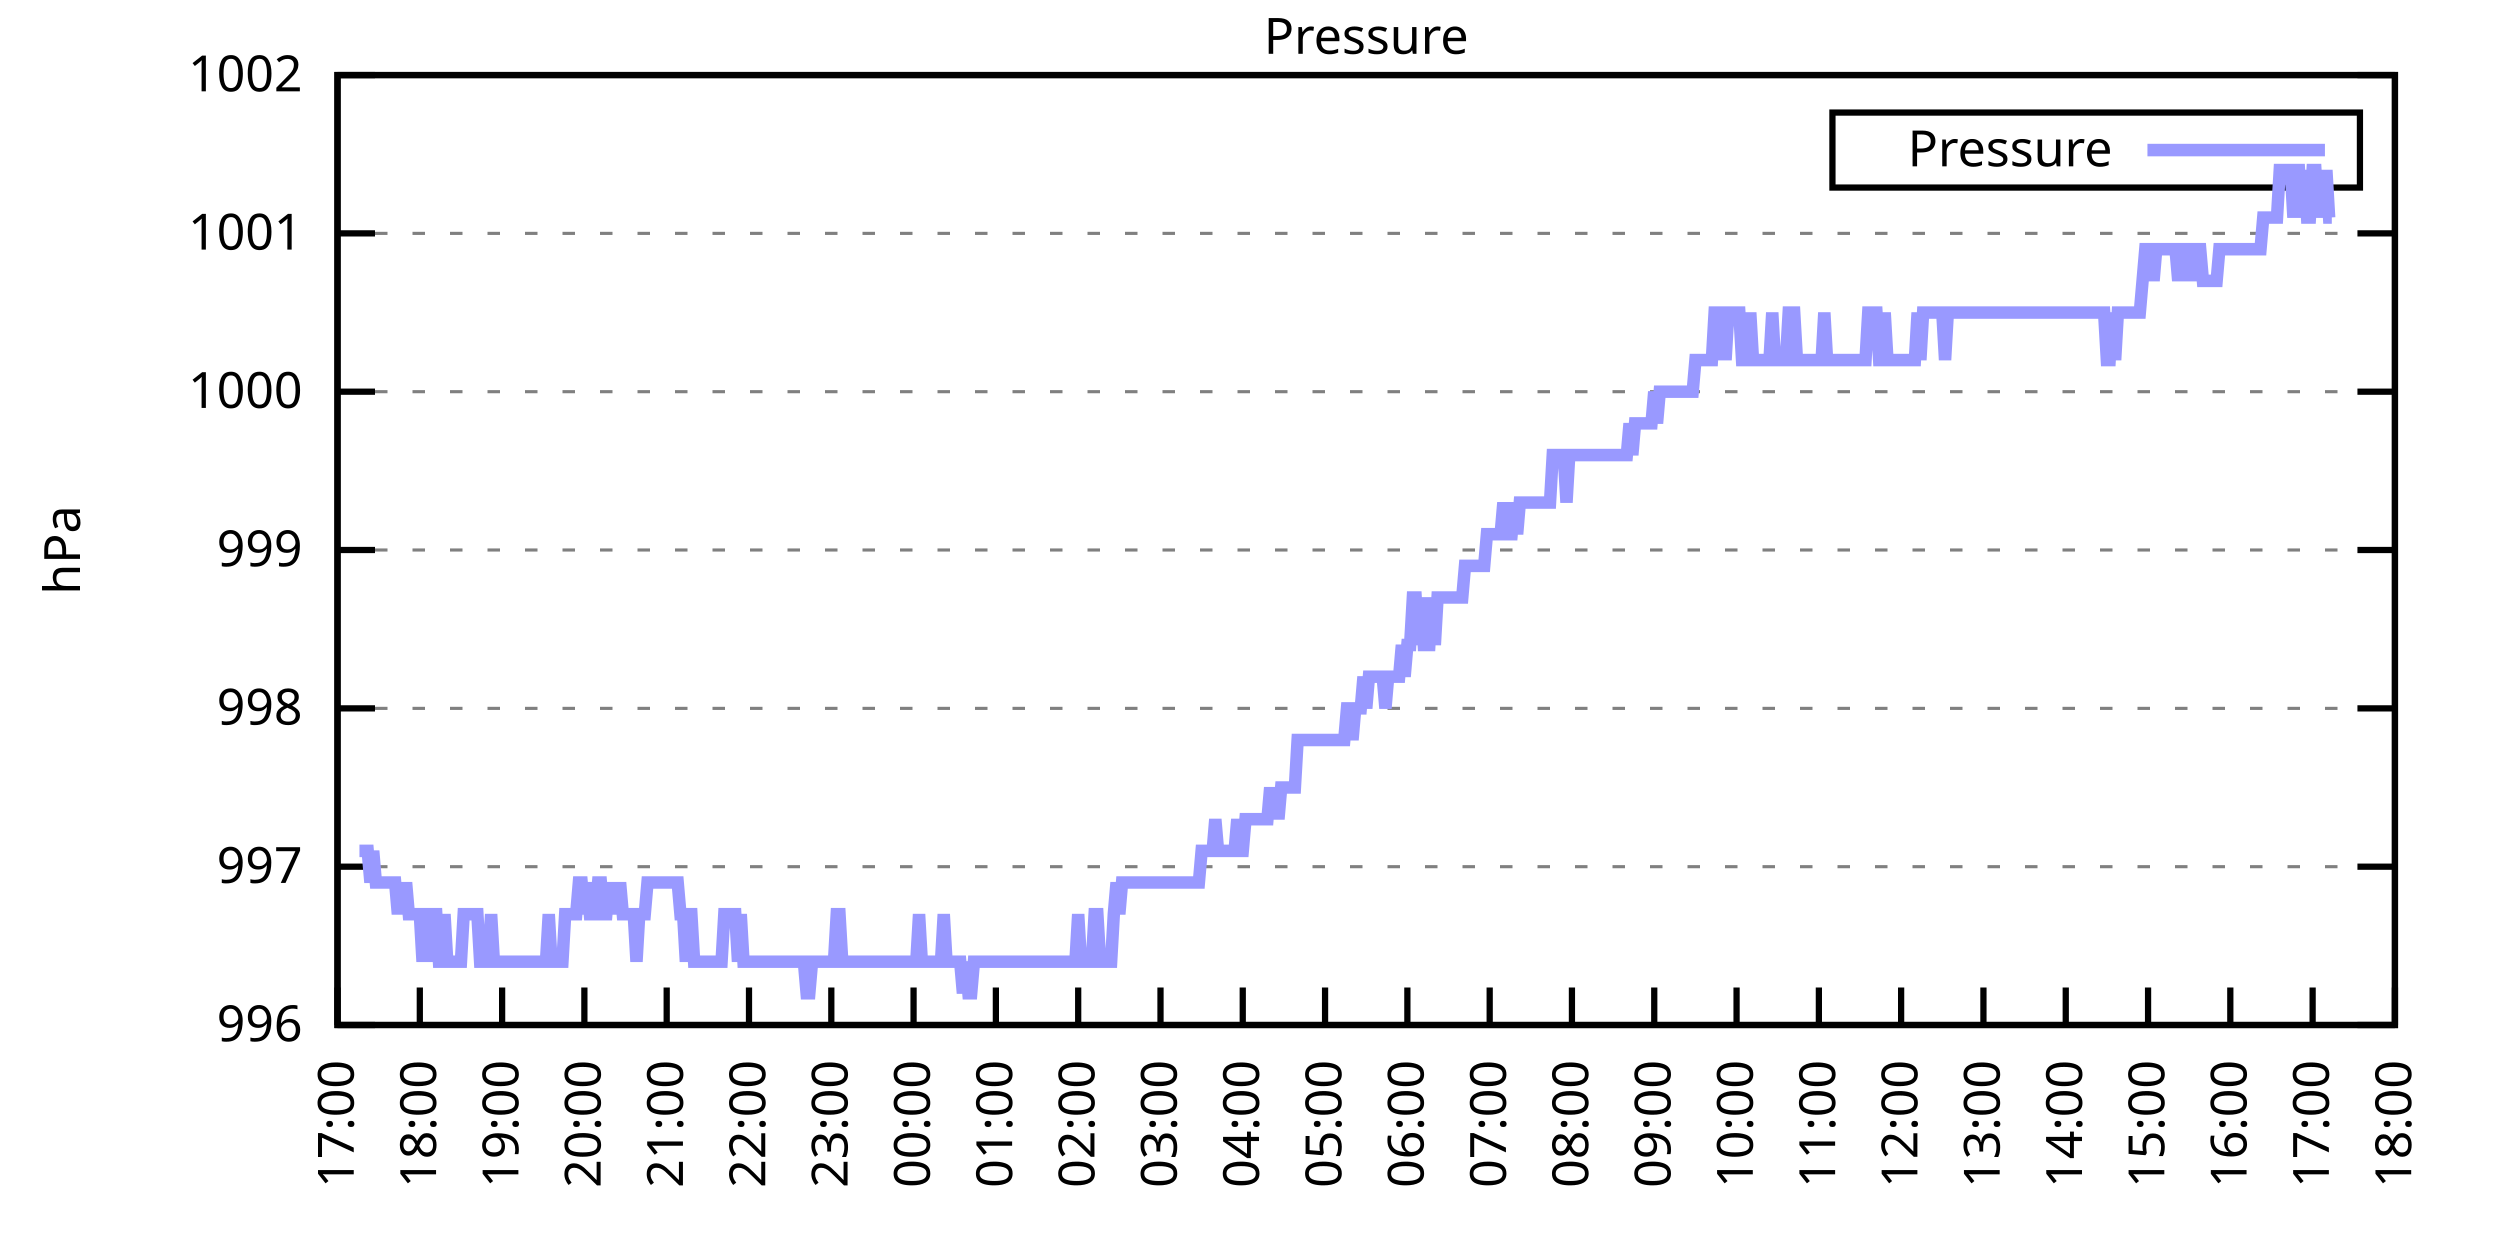
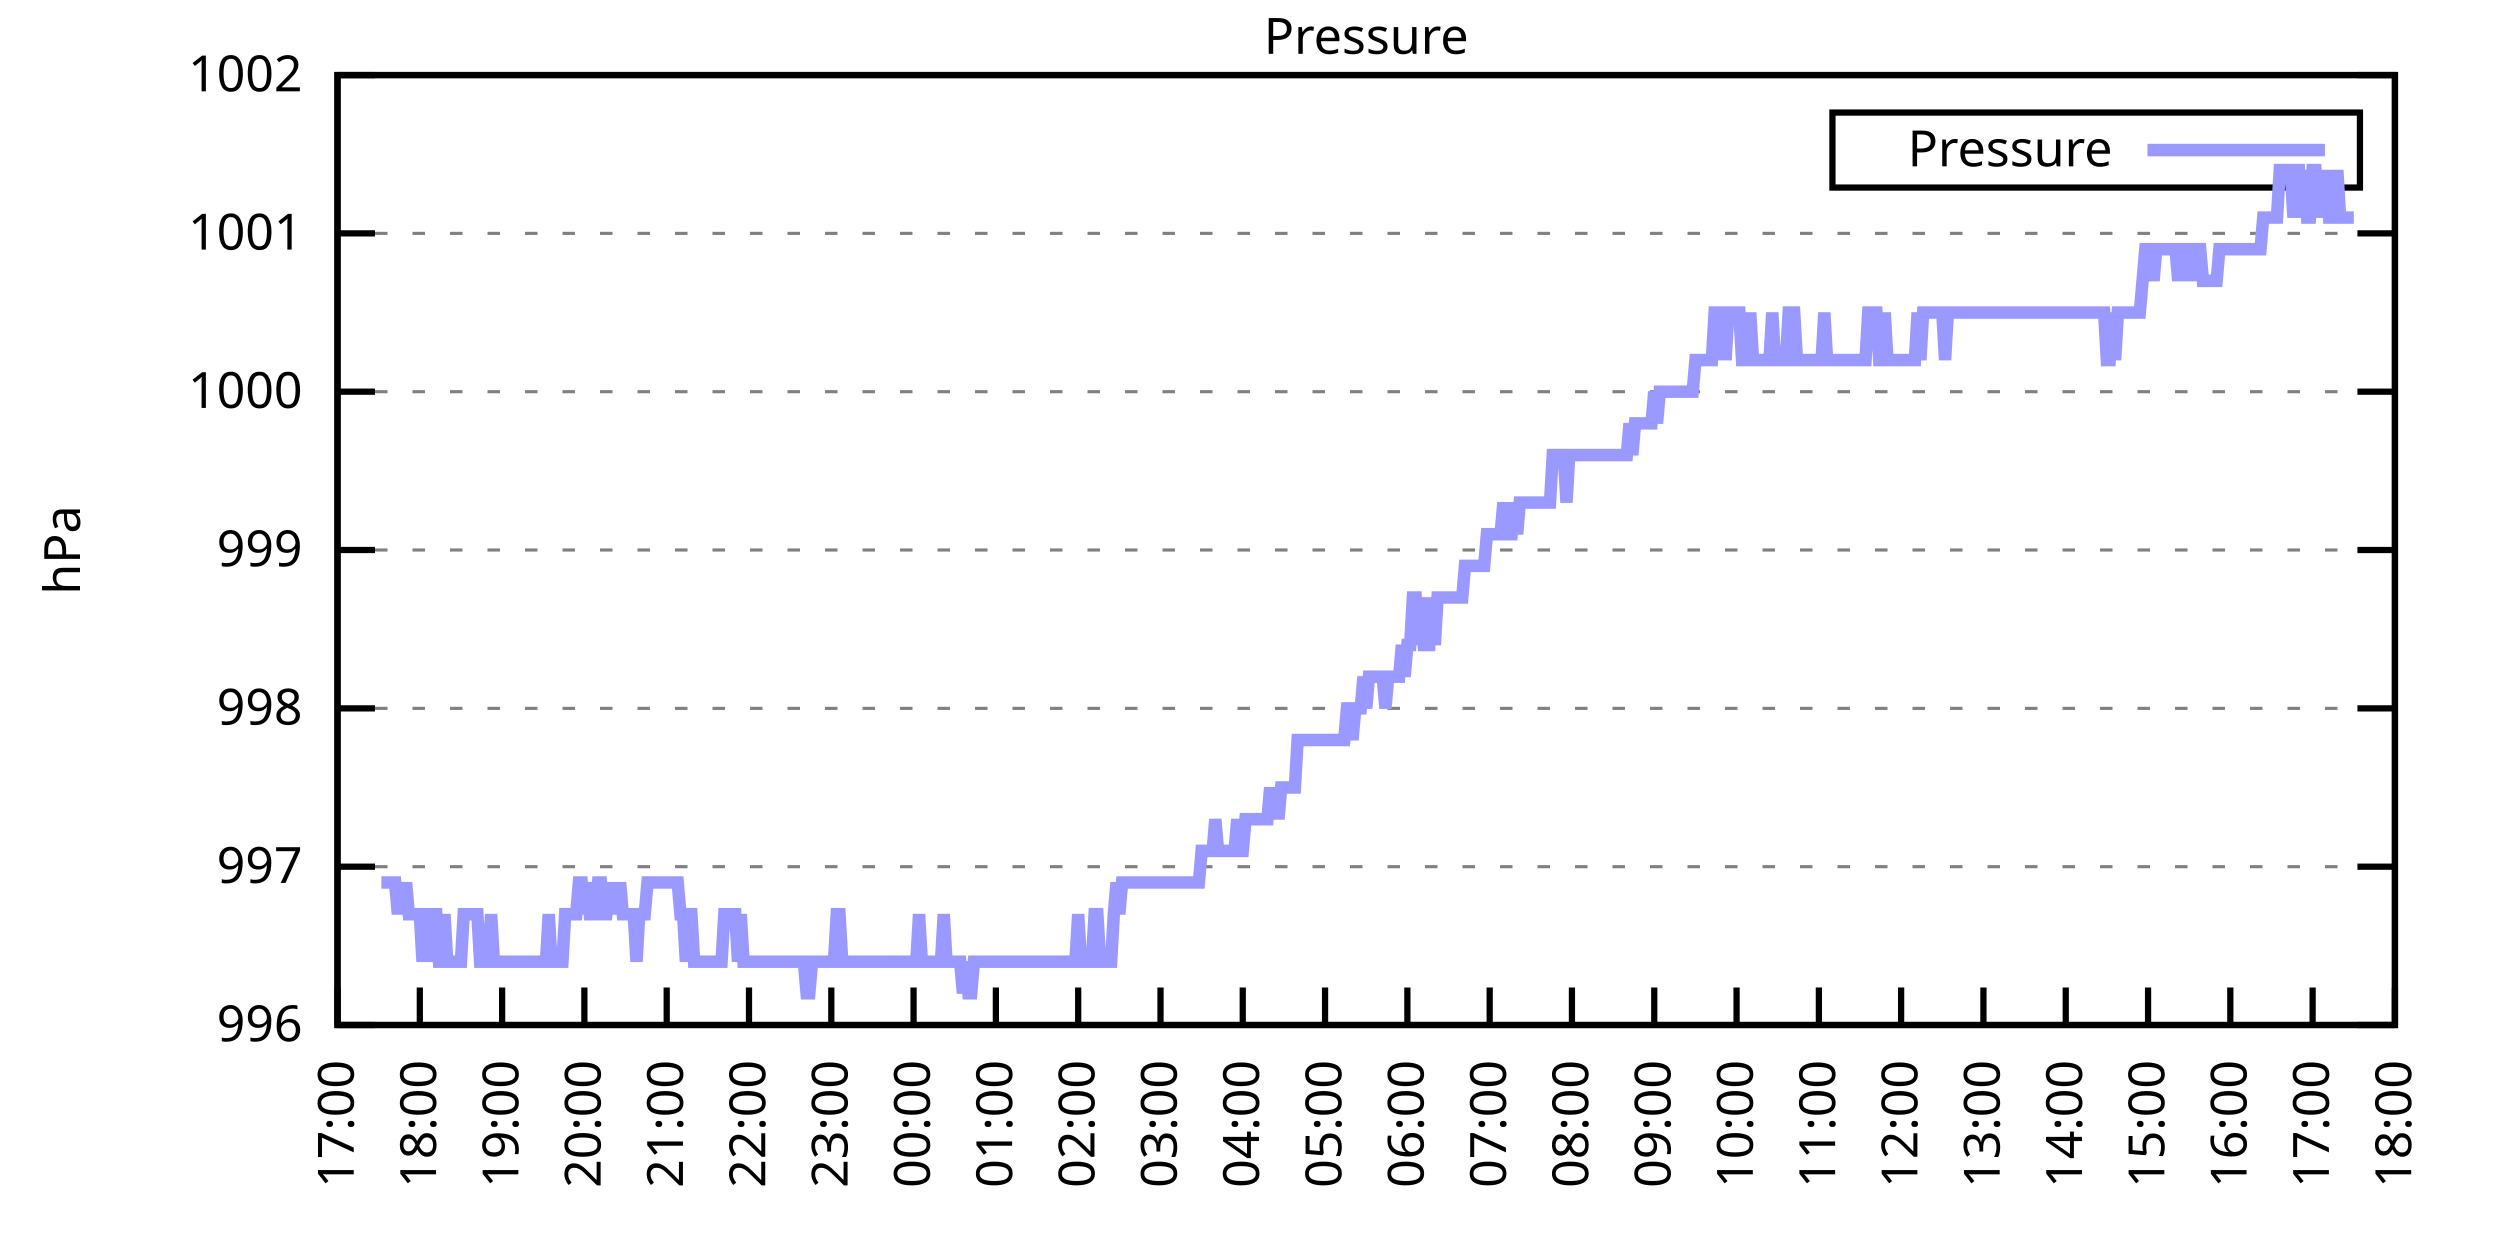
<svg xmlns="http://www.w3.org/2000/svg" xmlns:xlink="http://www.w3.org/1999/xlink" width="400" height="200" viewBox="0 0 400 200">
  <g id="gnuplot_canvas">
    <rect x="0" y="0" width="400" height="200" fill="none" />
    <defs>
      <circle id="gpDot" r="0.5" stroke-width="0.5" stroke="currentColor" />
      <path id="gpPt0" stroke-width="0.333" stroke="currentColor" d="M-1,0 h2 M0,-1 v2" />
      <path id="gpPt1" stroke-width="0.333" stroke="currentColor" d="M-1,-1 L1,1 M1,-1 L-1,1" />
      <path id="gpPt2" stroke-width="0.333" stroke="currentColor" d="M-1,0 L1,0 M0,-1 L0,1 M-1,-1 L1,1 M-1,1 L1,-1" />
      <rect id="gpPt3" stroke-width="0.333" stroke="currentColor" x="-1" y="-1" width="2" height="2" />
      <rect id="gpPt4" stroke-width="0.333" stroke="currentColor" fill="currentColor" x="-1" y="-1" width="2" height="2" />
      <circle id="gpPt5" stroke-width="0.333" stroke="currentColor" cx="0" cy="0" r="1" />
      <use xlink:href="#gpPt5" id="gpPt6" fill="currentColor" stroke="none" />
      <path id="gpPt7" stroke-width="0.333" stroke="currentColor" d="M0,-1.33 L-1.33,0.67 L1.33,0.67 z" />
      <use xlink:href="#gpPt7" id="gpPt8" fill="currentColor" stroke="none" />
      <use xlink:href="#gpPt7" id="gpPt9" stroke="currentColor" transform="rotate(180)" />
      <use xlink:href="#gpPt9" id="gpPt10" fill="currentColor" stroke="none" />
      <use xlink:href="#gpPt3" id="gpPt11" stroke="currentColor" transform="rotate(45)" />
      <use xlink:href="#gpPt11" id="gpPt12" fill="currentColor" stroke="none" />
      <path id="gpPt13" stroke-width="0.333" stroke="currentColor" d="M0,1.330 L1.265,0.411 L0.782,-1.067 L-0.782,-1.076 L-1.265,0.411 z" />
      <use xlink:href="#gpPt13" id="gpPt14" fill="currentColor" stroke="none" />
      <filter id="textbox" filterUnits="objectBoundingBox" x="0" y="0" height="1" width="1">
        <feFlood flood-color="white" flood-opacity="1" result="bgnd" />
        <feComposite in="SourceGraphic" in2="bgnd" operator="atop" />
      </filter>
      <filter id="greybox" filterUnits="objectBoundingBox" x="0" y="0" height="1" width="1">
        <feFlood flood-color="lightgrey" flood-opacity="1" result="grey" />
        <feComposite in="SourceGraphic" in2="grey" operator="atop" />
      </filter>
    </defs>
    <g fill="none" color="white" stroke="currentColor" stroke-width="1.00" stroke-linecap="butt" stroke-linejoin="miter">
</g>
    <g fill="none" color="black" stroke="currentColor" stroke-width="1.00" stroke-linecap="butt" stroke-linejoin="miter">
      <g stroke="none" shape-rendering="crispEdges">
        <polygon fill="rgb(255, 255, 255)" points="54.00,164.00 383.18,164.00 383.18,12.02 54.00,12.02 " />
      </g>
    </g>
    <g fill="none" color="black" stroke="currentColor" stroke-width="1.00" stroke-linecap="butt" stroke-linejoin="miter">
</g>
    <g fill="none" color="black" stroke="black" stroke-width="0.50" stroke-linecap="butt" stroke-linejoin="miter">
</g>
    <g fill="none" color="gray" stroke="currentColor" stroke-width="0.50" stroke-linecap="butt" stroke-linejoin="miter">
      <path stroke="gray" stroke-dasharray="2,4" class="gridline" d="M54.00,164.00 L383.19,164.00  " />
    </g>
    <g fill="none" color="gray" stroke="gray" stroke-width="1.00" stroke-linecap="butt" stroke-linejoin="miter">
</g>
    <g fill="none" color="black" stroke="currentColor" stroke-width="1.00" stroke-linecap="butt" stroke-linejoin="miter">
      <path stroke="black" d="M54.00,164.00 L60.00,164.00 M383.19,164.00 L377.19,164.00  " />
      <g transform="translate(48.40,166.60)" stroke="none" fill="black" font-family="Sans" font-size="8.00" text-anchor="end">
        <text>
          <tspan font-family="Sans"> 996</tspan>
        </text>
      </g>
    </g>
    <g fill="none" color="black" stroke="currentColor" stroke-width="1.00" stroke-linecap="butt" stroke-linejoin="miter">
</g>
    <g fill="none" color="black" stroke="black" stroke-width="0.50" stroke-linecap="butt" stroke-linejoin="miter">
</g>
    <g fill="none" color="gray" stroke="currentColor" stroke-width="0.50" stroke-linecap="butt" stroke-linejoin="miter">
      <path stroke="gray" stroke-dasharray="2,4" class="gridline" d="M54.00,138.67 L383.19,138.67  " />
    </g>
    <g fill="none" color="gray" stroke="gray" stroke-width="1.00" stroke-linecap="butt" stroke-linejoin="miter">
</g>
    <g fill="none" color="black" stroke="currentColor" stroke-width="1.00" stroke-linecap="butt" stroke-linejoin="miter">
      <path stroke="black" d="M54.00,138.67 L60.00,138.67 M383.19,138.67 L377.19,138.67  " />
      <g transform="translate(48.40,141.27)" stroke="none" fill="black" font-family="Sans" font-size="8.00" text-anchor="end">
        <text>
          <tspan font-family="Sans"> 997</tspan>
        </text>
      </g>
    </g>
    <g fill="none" color="black" stroke="currentColor" stroke-width="1.00" stroke-linecap="butt" stroke-linejoin="miter">
</g>
    <g fill="none" color="black" stroke="black" stroke-width="0.50" stroke-linecap="butt" stroke-linejoin="miter">
</g>
    <g fill="none" color="gray" stroke="currentColor" stroke-width="0.50" stroke-linecap="butt" stroke-linejoin="miter">
      <path stroke="gray" stroke-dasharray="2,4" class="gridline" d="M54.00,113.34 L383.19,113.34  " />
    </g>
    <g fill="none" color="gray" stroke="gray" stroke-width="1.00" stroke-linecap="butt" stroke-linejoin="miter">
</g>
    <g fill="none" color="black" stroke="currentColor" stroke-width="1.00" stroke-linecap="butt" stroke-linejoin="miter">
      <path stroke="black" d="M54.00,113.34 L60.00,113.34 M383.19,113.34 L377.19,113.34  " />
      <g transform="translate(48.40,115.94)" stroke="none" fill="black" font-family="Sans" font-size="8.00" text-anchor="end">
        <text>
          <tspan font-family="Sans"> 998</tspan>
        </text>
      </g>
    </g>
    <g fill="none" color="black" stroke="currentColor" stroke-width="1.00" stroke-linecap="butt" stroke-linejoin="miter">
</g>
    <g fill="none" color="black" stroke="black" stroke-width="0.50" stroke-linecap="butt" stroke-linejoin="miter">
</g>
    <g fill="none" color="gray" stroke="currentColor" stroke-width="0.50" stroke-linecap="butt" stroke-linejoin="miter">
      <path stroke="gray" stroke-dasharray="2,4" class="gridline" d="M54.00,88.00 L383.19,88.00  " />
    </g>
    <g fill="none" color="gray" stroke="gray" stroke-width="1.00" stroke-linecap="butt" stroke-linejoin="miter">
</g>
    <g fill="none" color="black" stroke="currentColor" stroke-width="1.00" stroke-linecap="butt" stroke-linejoin="miter">
      <path stroke="black" d="M54.00,88.00 L60.00,88.00 M383.19,88.00 L377.19,88.00  " />
      <g transform="translate(48.40,90.60)" stroke="none" fill="black" font-family="Sans" font-size="8.00" text-anchor="end">
        <text>
          <tspan font-family="Sans"> 999</tspan>
        </text>
      </g>
    </g>
    <g fill="none" color="black" stroke="currentColor" stroke-width="1.00" stroke-linecap="butt" stroke-linejoin="miter">
</g>
    <g fill="none" color="black" stroke="black" stroke-width="0.50" stroke-linecap="butt" stroke-linejoin="miter">
</g>
    <g fill="none" color="gray" stroke="currentColor" stroke-width="0.50" stroke-linecap="butt" stroke-linejoin="miter">
      <path stroke="gray" stroke-dasharray="2,4" class="gridline" d="M54.00,62.67 L383.19,62.67  " />
    </g>
    <g fill="none" color="gray" stroke="gray" stroke-width="1.00" stroke-linecap="butt" stroke-linejoin="miter">
</g>
    <g fill="none" color="black" stroke="currentColor" stroke-width="1.00" stroke-linecap="butt" stroke-linejoin="miter">
      <path stroke="black" d="M54.00,62.67 L60.00,62.67 M383.19,62.67 L377.19,62.67  " />
      <g transform="translate(48.40,65.27)" stroke="none" fill="black" font-family="Sans" font-size="8.00" text-anchor="end">
        <text>
          <tspan font-family="Sans"> 1000</tspan>
        </text>
      </g>
    </g>
    <g fill="none" color="black" stroke="currentColor" stroke-width="1.00" stroke-linecap="butt" stroke-linejoin="miter">
</g>
    <g fill="none" color="black" stroke="black" stroke-width="0.50" stroke-linecap="butt" stroke-linejoin="miter">
</g>
    <g fill="none" color="gray" stroke="currentColor" stroke-width="0.50" stroke-linecap="butt" stroke-linejoin="miter">
      <path stroke="gray" stroke-dasharray="2,4" class="gridline" d="M54.00,37.34 L383.19,37.34  " />
    </g>
    <g fill="none" color="gray" stroke="gray" stroke-width="1.00" stroke-linecap="butt" stroke-linejoin="miter">
</g>
    <g fill="none" color="black" stroke="currentColor" stroke-width="1.00" stroke-linecap="butt" stroke-linejoin="miter">
      <path stroke="black" d="M54.00,37.34 L60.00,37.34 M383.19,37.34 L377.19,37.34  " />
      <g transform="translate(48.40,39.94)" stroke="none" fill="black" font-family="Sans" font-size="8.00" text-anchor="end">
        <text>
          <tspan font-family="Sans"> 1001</tspan>
        </text>
      </g>
    </g>
    <g fill="none" color="black" stroke="currentColor" stroke-width="1.00" stroke-linecap="butt" stroke-linejoin="miter">
</g>
    <g fill="none" color="black" stroke="black" stroke-width="0.50" stroke-linecap="butt" stroke-linejoin="miter">
</g>
    <g fill="none" color="gray" stroke="currentColor" stroke-width="0.50" stroke-linecap="butt" stroke-linejoin="miter">
      <path stroke="gray" stroke-dasharray="2,4" class="gridline" d="M54.00,12.01 L383.19,12.01  " />
    </g>
    <g fill="none" color="gray" stroke="gray" stroke-width="1.00" stroke-linecap="butt" stroke-linejoin="miter">
</g>
    <g fill="none" color="black" stroke="currentColor" stroke-width="1.00" stroke-linecap="butt" stroke-linejoin="miter">
      <path stroke="black" d="M54.00,12.01 L60.00,12.01 M383.19,12.01 L377.19,12.01  " />
      <g transform="translate(48.40,14.61)" stroke="none" fill="black" font-family="Sans" font-size="8.00" text-anchor="end">
        <text>
          <tspan font-family="Sans"> 1002</tspan>
        </text>
      </g>
    </g>
    <g fill="none" color="black" stroke="currentColor" stroke-width="1.00" stroke-linecap="butt" stroke-linejoin="miter">
      <path stroke="black" d="M54.00,164.00 L54.00,158.00  " />
      <g transform="translate(56.60,169.60) rotate(270.00)" stroke="none" fill="black" font-family="Sans" font-size="8.00" text-anchor="end">
        <text>
          <tspan font-family="Sans">17:00</tspan>
        </text>
      </g>
    </g>
    <g fill="none" color="black" stroke="currentColor" stroke-width="1.00" stroke-linecap="butt" stroke-linejoin="miter">
      <path stroke="black" d="M67.17,164.00 L67.17,158.00  " />
      <g transform="translate(69.77,169.60) rotate(270.00)" stroke="none" fill="black" font-family="Sans" font-size="8.00" text-anchor="end">
        <text>
          <tspan font-family="Sans">18:00</tspan>
        </text>
      </g>
    </g>
    <g fill="none" color="black" stroke="currentColor" stroke-width="1.00" stroke-linecap="butt" stroke-linejoin="miter">
      <path stroke="black" d="M80.34,164.00 L80.34,158.00  " />
      <g transform="translate(82.94,169.60) rotate(270.00)" stroke="none" fill="black" font-family="Sans" font-size="8.00" text-anchor="end">
        <text>
          <tspan font-family="Sans">19:00</tspan>
        </text>
      </g>
    </g>
    <g fill="none" color="black" stroke="currentColor" stroke-width="1.00" stroke-linecap="butt" stroke-linejoin="miter">
      <path stroke="black" d="M93.50,164.00 L93.50,158.00  " />
      <g transform="translate(96.10,169.60) rotate(270.00)" stroke="none" fill="black" font-family="Sans" font-size="8.00" text-anchor="end">
        <text>
          <tspan font-family="Sans">20:00</tspan>
        </text>
      </g>
    </g>
    <g fill="none" color="black" stroke="currentColor" stroke-width="1.00" stroke-linecap="butt" stroke-linejoin="miter">
      <path stroke="black" d="M106.67,164.00 L106.67,158.00  " />
      <g transform="translate(109.27,169.60) rotate(270.00)" stroke="none" fill="black" font-family="Sans" font-size="8.00" text-anchor="end">
        <text>
          <tspan font-family="Sans">21:00</tspan>
        </text>
      </g>
    </g>
    <g fill="none" color="black" stroke="currentColor" stroke-width="1.00" stroke-linecap="butt" stroke-linejoin="miter">
      <path stroke="black" d="M119.84,164.00 L119.84,158.00  " />
      <g transform="translate(122.44,169.60) rotate(270.00)" stroke="none" fill="black" font-family="Sans" font-size="8.00" text-anchor="end">
        <text>
          <tspan font-family="Sans">22:00</tspan>
        </text>
      </g>
    </g>
    <g fill="none" color="black" stroke="currentColor" stroke-width="1.00" stroke-linecap="butt" stroke-linejoin="miter">
      <path stroke="black" d="M133.01,164.00 L133.01,158.00  " />
      <g transform="translate(135.61,169.60) rotate(270.00)" stroke="none" fill="black" font-family="Sans" font-size="8.00" text-anchor="end">
        <text>
          <tspan font-family="Sans">23:00</tspan>
        </text>
      </g>
    </g>
    <g fill="none" color="black" stroke="currentColor" stroke-width="1.00" stroke-linecap="butt" stroke-linejoin="miter">
      <path stroke="black" d="M146.17,164.00 L146.17,158.00  " />
      <g transform="translate(148.77,169.60) rotate(270.00)" stroke="none" fill="black" font-family="Sans" font-size="8.00" text-anchor="end">
        <text>
          <tspan font-family="Sans">00:00</tspan>
        </text>
      </g>
    </g>
    <g fill="none" color="black" stroke="currentColor" stroke-width="1.00" stroke-linecap="butt" stroke-linejoin="miter">
      <path stroke="black" d="M159.34,164.00 L159.34,158.00  " />
      <g transform="translate(161.94,169.60) rotate(270.00)" stroke="none" fill="black" font-family="Sans" font-size="8.00" text-anchor="end">
        <text>
          <tspan font-family="Sans">01:00</tspan>
        </text>
      </g>
    </g>
    <g fill="none" color="black" stroke="currentColor" stroke-width="1.00" stroke-linecap="butt" stroke-linejoin="miter">
      <path stroke="black" d="M172.51,164.00 L172.51,158.00  " />
      <g transform="translate(175.11,169.60) rotate(270.00)" stroke="none" fill="black" font-family="Sans" font-size="8.00" text-anchor="end">
        <text>
          <tspan font-family="Sans">02:00</tspan>
        </text>
      </g>
    </g>
    <g fill="none" color="black" stroke="currentColor" stroke-width="1.00" stroke-linecap="butt" stroke-linejoin="miter">
      <path stroke="black" d="M185.68,164.00 L185.68,158.00  " />
      <g transform="translate(188.28,169.60) rotate(270.00)" stroke="none" fill="black" font-family="Sans" font-size="8.00" text-anchor="end">
        <text>
          <tspan font-family="Sans">03:00</tspan>
        </text>
      </g>
    </g>
    <g fill="none" color="black" stroke="currentColor" stroke-width="1.00" stroke-linecap="butt" stroke-linejoin="miter">
      <path stroke="black" d="M198.84,164.00 L198.84,158.00  " />
      <g transform="translate(201.44,169.60) rotate(270.00)" stroke="none" fill="black" font-family="Sans" font-size="8.00" text-anchor="end">
        <text>
          <tspan font-family="Sans">04:00</tspan>
        </text>
      </g>
    </g>
    <g fill="none" color="black" stroke="currentColor" stroke-width="1.00" stroke-linecap="butt" stroke-linejoin="miter">
      <path stroke="black" d="M212.01,164.00 L212.01,158.00  " />
      <g transform="translate(214.61,169.60) rotate(270.00)" stroke="none" fill="black" font-family="Sans" font-size="8.00" text-anchor="end">
        <text>
          <tspan font-family="Sans">05:00</tspan>
        </text>
      </g>
    </g>
    <g fill="none" color="black" stroke="currentColor" stroke-width="1.00" stroke-linecap="butt" stroke-linejoin="miter">
      <path stroke="black" d="M225.18,164.00 L225.18,158.00  " />
      <g transform="translate(227.78,169.60) rotate(270.00)" stroke="none" fill="black" font-family="Sans" font-size="8.00" text-anchor="end">
        <text>
          <tspan font-family="Sans">06:00</tspan>
        </text>
      </g>
    </g>
    <g fill="none" color="black" stroke="currentColor" stroke-width="1.00" stroke-linecap="butt" stroke-linejoin="miter">
      <path stroke="black" d="M238.35,164.00 L238.35,158.00  " />
      <g transform="translate(240.95,169.60) rotate(270.00)" stroke="none" fill="black" font-family="Sans" font-size="8.00" text-anchor="end">
        <text>
          <tspan font-family="Sans">07:00</tspan>
        </text>
      </g>
    </g>
    <g fill="none" color="black" stroke="currentColor" stroke-width="1.00" stroke-linecap="butt" stroke-linejoin="miter">
      <path stroke="black" d="M251.51,164.00 L251.51,158.00  " />
      <g transform="translate(254.11,169.60) rotate(270.00)" stroke="none" fill="black" font-family="Sans" font-size="8.00" text-anchor="end">
        <text>
          <tspan font-family="Sans">08:00</tspan>
        </text>
      </g>
    </g>
    <g fill="none" color="black" stroke="currentColor" stroke-width="1.00" stroke-linecap="butt" stroke-linejoin="miter">
      <path stroke="black" d="M264.68,164.00 L264.68,158.00  " />
      <g transform="translate(267.28,169.60) rotate(270.00)" stroke="none" fill="black" font-family="Sans" font-size="8.00" text-anchor="end">
        <text>
          <tspan font-family="Sans">09:00</tspan>
        </text>
      </g>
    </g>
    <g fill="none" color="black" stroke="currentColor" stroke-width="1.00" stroke-linecap="butt" stroke-linejoin="miter">
      <path stroke="black" d="M277.85,164.00 L277.85,158.00  " />
      <g transform="translate(280.45,169.60) rotate(270.00)" stroke="none" fill="black" font-family="Sans" font-size="8.00" text-anchor="end">
        <text>
          <tspan font-family="Sans">10:00</tspan>
        </text>
      </g>
    </g>
    <g fill="none" color="black" stroke="currentColor" stroke-width="1.00" stroke-linecap="butt" stroke-linejoin="miter">
      <path stroke="black" d="M291.02,164.00 L291.02,158.00  " />
      <g transform="translate(293.62,169.60) rotate(270.00)" stroke="none" fill="black" font-family="Sans" font-size="8.00" text-anchor="end">
        <text>
          <tspan font-family="Sans">11:00</tspan>
        </text>
      </g>
    </g>
    <g fill="none" color="black" stroke="currentColor" stroke-width="1.00" stroke-linecap="butt" stroke-linejoin="miter">
      <path stroke="black" d="M304.18,164.00 L304.18,158.00  " />
      <g transform="translate(306.78,169.60) rotate(270.00)" stroke="none" fill="black" font-family="Sans" font-size="8.00" text-anchor="end">
        <text>
          <tspan font-family="Sans">12:00</tspan>
        </text>
      </g>
    </g>
    <g fill="none" color="black" stroke="currentColor" stroke-width="1.00" stroke-linecap="butt" stroke-linejoin="miter">
      <path stroke="black" d="M317.35,164.00 L317.35,158.00  " />
      <g transform="translate(319.95,169.60) rotate(270.00)" stroke="none" fill="black" font-family="Sans" font-size="8.00" text-anchor="end">
        <text>
          <tspan font-family="Sans">13:00</tspan>
        </text>
      </g>
    </g>
    <g fill="none" color="black" stroke="currentColor" stroke-width="1.00" stroke-linecap="butt" stroke-linejoin="miter">
      <path stroke="black" d="M330.52,164.00 L330.52,158.00  " />
      <g transform="translate(333.12,169.60) rotate(270.00)" stroke="none" fill="black" font-family="Sans" font-size="8.00" text-anchor="end">
        <text>
          <tspan font-family="Sans">14:00</tspan>
        </text>
      </g>
    </g>
    <g fill="none" color="black" stroke="currentColor" stroke-width="1.00" stroke-linecap="butt" stroke-linejoin="miter">
      <path stroke="black" d="M343.69,164.00 L343.69,158.00  " />
      <g transform="translate(346.29,169.60) rotate(270.00)" stroke="none" fill="black" font-family="Sans" font-size="8.00" text-anchor="end">
        <text>
          <tspan font-family="Sans">15:00</tspan>
        </text>
      </g>
    </g>
    <g fill="none" color="black" stroke="currentColor" stroke-width="1.00" stroke-linecap="butt" stroke-linejoin="miter">
      <path stroke="black" d="M356.85,164.00 L356.85,158.00  " />
      <g transform="translate(359.45,169.60) rotate(270.00)" stroke="none" fill="black" font-family="Sans" font-size="8.00" text-anchor="end">
        <text>
          <tspan font-family="Sans">16:00</tspan>
        </text>
      </g>
    </g>
    <g fill="none" color="black" stroke="currentColor" stroke-width="1.00" stroke-linecap="butt" stroke-linejoin="miter">
      <path stroke="black" d="M370.02,164.00 L370.02,158.00  " />
      <g transform="translate(372.62,169.60) rotate(270.00)" stroke="none" fill="black" font-family="Sans" font-size="8.00" text-anchor="end">
        <text>
          <tspan font-family="Sans">17:00</tspan>
        </text>
      </g>
    </g>
    <g fill="none" color="black" stroke="currentColor" stroke-width="1.00" stroke-linecap="butt" stroke-linejoin="miter">
      <path stroke="black" d="M383.19,164.00 L383.19,158.00  " />
      <g transform="translate(385.79,169.60) rotate(270.00)" stroke="none" fill="black" font-family="Sans" font-size="8.00" text-anchor="end">
        <text>
          <tspan font-family="Sans">18:00</tspan>
        </text>
      </g>
    </g>
    <g fill="none" color="black" stroke="currentColor" stroke-width="1.00" stroke-linecap="butt" stroke-linejoin="miter">
</g>
    <g fill="none" color="black" stroke="currentColor" stroke-width="1.00" stroke-linecap="butt" stroke-linejoin="miter">
      <path stroke="black" d="M54.00,12.01 L54.00,164.00 L383.19,164.00 L383.19,12.01 L54.00,12.01 Z  " />
    </g>
    <g fill="none" color="black" stroke="currentColor" stroke-width="1.00" stroke-linecap="butt" stroke-linejoin="miter">
</g>
    <g fill="none" color="black" stroke="currentColor" stroke-width="1.00" stroke-linecap="butt" stroke-linejoin="miter">
      <path stroke="black" d="M293.19,30.01 L293.19,18.01 L377.59,18.01 L377.59,30.01 L293.19,30.01 Z  " />
    </g>
    <g id="Pressure_plot_1">
      <g fill="none" color="white" stroke="black" stroke-width="2.00" stroke-linecap="butt" stroke-linejoin="miter">
</g>
      <g fill="none" color="black" stroke="currentColor" stroke-width="2.00" stroke-linecap="butt" stroke-linejoin="miter">
        <g transform="translate(337.99,26.61)" stroke="none" fill="black" font-family="Sans" font-size="8.00" text-anchor="end">
          <text>
            <tspan font-family="Sans">Pressure</tspan>
          </text>
        </g>
      </g>
      <g fill="none" color="black" stroke="currentColor" stroke-width="2.00" stroke-linecap="butt" stroke-linejoin="miter">
-         <path stroke="rgb(153, 153, 255)" d="M343.59,24.01 L371.99,24.01 M57.51,136.14 L57.95,136.14 L58.39,136.14 L58.83,136.14 L59.27,141.20 L59.71,136.14   L60.14,141.20 L60.58,141.20 L61.02,141.20 L61.46,141.20 L61.90,141.20 L62.34,141.20 L62.78,141.20 L63.22,141.20   L63.66,146.27 L64.10,141.20 L64.53,146.27 L64.97,141.20 L65.41,146.27 L65.85,146.27 L66.29,146.27 L66.73,146.27   L67.17,146.27 L67.61,153.87 L68.05,146.27 L68.48,146.27 L68.92,153.87 L69.36,146.27 L69.80,146.27 L70.24,153.87   L70.68,153.87 L71.12,146.27 L71.56,153.87 L72.00,153.87 L72.43,153.87 L72.87,153.87 L73.31,153.87 L73.75,153.87   L74.19,146.27 L74.63,146.27 L75.07,146.27 L75.51,146.27 L75.95,146.27 L76.38,146.27 L76.82,153.87 L77.26,153.87   L77.70,153.87 L78.14,153.87 L78.58,146.27 L79.02,153.87 L79.46,153.87 L79.90,153.87 L80.34,153.87 L80.77,153.87   L81.21,153.87 L81.65,153.87 L82.09,153.87 L82.53,153.87 L82.97,153.87 L83.41,153.87 L83.85,153.87 L84.29,153.87   L84.72,153.87 L85.16,153.87 L85.60,153.87 L86.04,153.87 L86.48,153.87 L86.92,153.87 L87.36,153.87 L87.80,146.27   L88.24,153.87 L88.67,153.87 L89.11,153.87 L89.55,153.87 L89.99,153.87 L90.43,146.27 L90.87,146.27 L91.31,146.27   L91.75,146.27 L92.19,146.27 L92.62,141.20 L93.06,141.20 L93.50,146.27 L93.94,141.20 L94.38,146.27 L94.82,146.27   L95.26,146.27 L95.70,141.20 L96.14,141.20 L96.58,146.27 L97.01,146.27 L97.45,141.20 L97.89,146.27 L98.33,141.20   L98.77,146.27 L99.21,141.20 L99.65,146.27 L100.09,146.27 L100.53,146.27 L100.96,146.27 L101.40,146.27 L101.84,153.87   L102.28,146.27 L102.72,146.27 L103.16,146.27 L103.60,141.20 L104.04,141.20 L104.48,141.20 L104.91,141.20 L105.35,141.20   L105.79,141.20 L106.23,141.20 L106.67,141.20 L107.11,141.20 L107.55,141.20 L107.99,141.20 L108.43,141.20 L108.87,146.27   L109.30,146.27 L109.74,153.87 L110.18,146.27 L110.62,146.27 L111.06,153.87 L111.50,153.87 L111.94,153.87 L112.38,153.87   L112.82,153.87 L113.25,153.87 L113.69,153.87 L114.13,153.87 L114.57,153.87 L115.01,153.87 L115.45,153.87 L115.89,146.27   L116.33,146.27 L116.77,146.27 L117.20,146.27 L117.64,146.27 L118.08,153.87 L118.52,146.27 L118.96,153.87 L119.40,153.87   L119.84,153.87 L120.28,153.87 L120.72,153.87 L121.15,153.87 L121.59,153.87 L122.03,153.87 L122.47,153.87 L122.91,153.87   L123.35,153.87 L123.79,153.87 L124.23,153.87 L124.67,153.87 L125.11,153.87 L125.54,153.87 L125.98,153.87 L126.42,153.87   L126.86,153.87 L127.30,153.87 L127.74,153.87 L128.18,153.87 L128.62,153.87 L129.06,158.93 L129.49,158.93 L129.93,153.87   L130.37,153.87 L130.81,153.87 L131.25,153.87 L131.69,153.87 L132.13,153.87 L132.57,153.87 L133.01,153.87 L133.44,153.87   L133.88,146.27 L134.32,146.27 L134.76,153.87 L135.20,153.87 L135.64,153.87 L136.08,153.87 L136.52,153.87 L136.96,153.87   L137.39,153.87 L137.83,153.87 L138.27,153.87 L138.71,153.87 L139.15,153.87 L139.59,153.87 L140.03,153.87 L140.47,153.87   L140.91,153.87 L141.35,153.87 L141.78,153.87 L142.22,153.87 L142.66,153.87 L143.10,153.87 L143.54,153.87 L143.98,153.87   L144.42,153.87 L144.86,153.87 L145.30,153.87 L145.73,153.87 L146.17,153.87 L146.61,153.87 L147.05,146.27 L147.49,153.87   L147.93,153.87 L148.37,153.87 L148.81,153.87 L149.25,153.87 L149.68,153.87 L150.12,153.87 L150.56,153.87 L151.00,146.27   L151.44,153.87 L151.88,153.87 L152.32,153.87 L152.76,153.87 L153.20,153.87 L153.63,153.87 L154.07,158.93 L154.51,153.87   L154.95,158.93 L155.39,158.93 L155.83,153.87 L156.27,153.87 L156.71,153.87 L157.15,153.87 L157.59,153.87 L158.02,153.87   L158.46,153.87 L158.90,153.87 L159.34,153.87 L159.78,153.87 L160.22,153.87 L160.66,153.87 L161.10,153.87 L161.54,153.87   L161.97,153.87 L162.41,153.87 L162.85,153.87 L163.29,153.87 L163.73,153.87 L164.17,153.87 L164.61,153.87 L165.05,153.87   L165.49,153.87 L165.92,153.87 L166.36,153.87 L166.80,153.87 L167.24,153.87 L167.68,153.87 L168.12,153.87 L168.56,153.87   L169.00,153.87 L169.44,153.87 L169.87,153.87 L170.31,153.87 L170.75,153.87 L171.19,153.87 L171.63,153.87 L172.07,153.87   L172.51,146.27 L172.95,153.87 L173.39,153.87 L173.83,153.87 L174.26,153.87 L174.70,153.87 L175.14,146.27 L175.58,146.27   L176.02,153.87 L176.46,153.87 L176.90,153.87 L177.34,153.87 L177.78,153.87 L178.21,146.27 L178.65,141.20 L179.09,146.27   L179.53,141.20 L179.97,141.20 L180.41,141.20 L180.85,141.20 L181.29,141.20 L181.73,141.20 L182.16,141.20 L182.60,141.20   L183.04,141.20 L183.48,141.20 L183.92,141.20 L184.36,141.20 L184.80,141.20 L185.24,141.20 L185.68,141.20 L186.11,141.20   L186.55,141.20 L186.99,141.20 L187.43,141.20 L187.87,141.20 L188.31,141.20 L188.75,141.20 L189.19,141.20 L189.63,141.20   L190.07,141.20 L190.50,141.20 L190.94,141.20 L191.38,141.20 L191.82,141.20 L192.26,136.14 L192.70,136.14 L193.14,136.14   L193.58,136.14 L194.02,136.14 L194.45,131.07 L194.89,136.14 L195.33,136.14 L195.77,136.14 L196.21,136.14 L196.65,136.14   L197.09,136.14 L197.53,136.14 L197.97,131.07 L198.40,136.14 L198.84,136.14 L199.28,131.07 L199.72,131.07 L200.16,131.07   L200.60,131.07 L201.04,131.07 L201.48,131.07 L201.92,131.07 L202.35,131.07 L202.79,131.07 L203.23,126.00 L203.67,131.07   L204.11,126.00 L204.55,131.07 L204.99,126.00 L205.43,126.00 L205.87,126.00 L206.31,126.00 L206.74,126.00 L207.18,126.00   L207.62,118.40 L208.06,118.40 L208.50,118.40 L208.94,118.40 L209.38,118.40 L209.82,118.40 L210.26,118.40 L210.69,118.40   L211.13,118.40 L211.57,118.40 L212.01,118.40 L212.45,118.40 L212.89,118.40 L213.33,118.40 L213.77,118.40 L214.21,118.40   L214.64,118.40 L215.08,118.40 L215.52,113.34 L215.96,113.34 L216.40,118.40 L216.84,113.34 L217.28,113.34 L217.72,113.34   L218.16,108.27 L218.60,113.34 L219.03,108.27 L219.47,108.27 L219.91,108.27 L220.35,108.27 L220.79,108.27 L221.23,108.27   L221.67,113.34 L222.11,108.27 L222.55,108.27 L222.98,108.27 L223.42,108.27 L223.86,108.27 L224.30,103.20 L224.74,108.27   L225.18,103.20 L225.62,103.20 L226.06,95.60 L226.50,95.60 L226.93,103.20 L227.37,95.60 L227.81,103.20 L228.25,103.20   L228.69,103.20 L229.13,95.60 L229.57,103.20 L230.01,95.60 L230.45,95.60 L230.88,95.60 L231.32,95.60 L231.76,95.60   L232.20,95.60 L232.64,95.60 L233.08,95.60 L233.52,95.60 L233.96,95.60 L234.40,90.54 L234.84,90.54 L235.27,90.54   L235.71,90.54 L236.15,90.54 L236.59,90.54 L237.03,90.54 L237.47,90.54 L237.91,85.47 L238.35,85.47 L238.79,85.47   L239.22,85.47 L239.66,85.47 L240.10,85.47 L240.54,80.41 L240.98,85.47 L241.42,85.47 L241.86,85.47 L242.30,80.41   L242.74,85.47 L243.17,80.41 L243.61,80.41 L244.05,80.41 L244.49,80.41 L244.93,80.41 L245.37,80.41 L245.81,80.41   L246.25,80.41 L246.69,80.41 L247.12,80.41 L247.56,80.41 L248.00,80.41 L248.44,72.81 L248.88,72.81 L249.32,72.81   L249.76,72.81 L250.20,72.81 L250.64,80.41 L251.08,72.81 L251.51,72.81 L251.95,72.81 L252.39,72.81 L252.83,72.81   L253.27,72.81 L253.71,72.81 L254.15,72.81 L254.59,72.81 L255.03,72.81 L255.46,72.81 L255.90,72.81 L256.34,72.81   L256.78,72.81 L257.22,72.81 L257.66,72.81 L258.10,72.81 L258.54,72.81 L258.98,72.81 L259.41,72.81 L259.85,72.81   L260.29,72.81 L260.73,67.74 L261.17,72.81 L261.61,67.74 L262.05,67.74 L262.49,67.74 L262.93,67.74 L263.36,67.74   L263.80,67.74 L264.24,67.74 L264.68,62.67 L265.12,67.74 L265.56,62.67 L266.00,62.67 L266.44,62.67 L266.88,62.67   L267.32,62.67 L267.75,62.67 L268.19,62.67 L268.63,62.67 L269.07,62.67 L269.51,62.67 L269.95,62.67 L270.39,62.67   L270.83,62.67 L271.27,57.61 L271.70,57.61 L272.14,57.61 L272.58,57.61 L273.02,57.61 L273.46,57.61 L273.90,57.61   L274.34,50.01 L274.78,50.01 L275.22,57.61 L275.65,50.01 L276.09,57.61 L276.53,50.01 L276.97,50.01 L277.41,50.01   L277.85,50.01 L278.29,50.01 L278.73,57.61 L279.17,57.61 L279.60,57.61 L280.04,50.01 L280.48,57.61 L280.92,57.61   L281.36,57.61 L281.80,57.61 L282.24,57.61 L282.68,57.61 L283.12,57.61 L283.56,50.01 L283.99,57.61 L284.43,57.61   L284.87,57.61 L285.31,57.61 L285.75,57.61 L286.19,50.01 L286.63,50.01 L287.07,50.01 L287.51,57.61 L287.94,57.61   L288.38,57.61 L288.82,57.61 L289.26,57.61 L289.70,57.61 L290.14,57.61 L290.58,57.61 L291.02,57.61 L291.46,57.61   L291.89,50.01 L292.33,57.61 L292.77,57.61 L293.21,57.61 L293.65,57.61 L294.09,57.61 L294.53,57.61 L294.97,57.61   L295.41,57.61 L295.84,57.61 L296.28,57.61 L296.72,57.61 L297.16,57.61 L297.60,57.61 L298.04,57.61 L298.48,57.61   L298.92,50.01 L299.36,50.01 L299.80,50.01 L300.23,50.01 L300.67,57.61 L301.11,57.61 L301.55,50.01 L301.99,57.61   L302.43,57.61 L302.87,57.61 L303.31,57.61 L303.75,57.61 L304.18,57.61 L304.62,57.61 L305.06,57.61 L305.50,57.61   L305.94,57.61 L306.38,57.61 L306.82,50.01 L307.26,57.61 L307.70,50.01 L308.13,50.01 L308.57,50.01 L309.01,50.01   L309.45,50.01 L309.89,50.01 L310.33,50.01 L310.77,50.01 L311.21,57.61 L311.65,50.01 L312.08,50.01 L312.52,50.01   L312.96,50.01 L313.40,50.01 L313.84,50.01 L314.28,50.01 L314.72,50.01 L315.16,50.01 L315.60,50.01 L316.04,50.01   L316.47,50.01 L316.91,50.01 L317.35,50.01 L317.79,50.01 L318.23,50.01 L318.67,50.01 L319.11,50.01 L319.55,50.01   L319.99,50.01 L320.42,50.01 L320.86,50.01 L321.30,50.01 L321.74,50.01 L322.18,50.01 L322.62,50.01 L323.06,50.01   L323.50,50.01 L323.94,50.01 L324.37,50.01 L324.81,50.01 L325.25,50.01 L325.69,50.01 L326.13,50.01 L326.57,50.01   L327.01,50.01 L327.45,50.01 L327.89,50.01 L328.33,50.01 L328.76,50.01 L329.20,50.01 L329.64,50.01 L330.08,50.01   L330.52,50.01 L330.96,50.01 L331.40,50.01 L331.84,50.01 L332.28,50.01 L332.71,50.01 L333.15,50.01 L333.59,50.01   L334.03,50.01 L334.47,50.01 L334.91,50.01 L335.35,50.01 L335.79,50.01 L336.23,50.01 L336.66,50.01 L337.10,57.61   L337.54,57.61 L337.98,50.01 L338.42,57.61 L338.86,50.01 L339.30,50.01 L339.74,50.01 L340.18,50.01 L340.61,50.01   L341.05,50.01 L341.49,50.01 L341.93,50.01 L342.37,50.01 L342.81,44.94 L343.25,39.87 L343.69,39.87 L344.13,39.87   L344.57,44.94 L345.00,39.87 L345.44,39.87 L345.88,39.87 L346.32,39.87 L346.76,39.87 L347.20,39.87 L347.64,39.87   L348.08,39.87 L348.52,44.94 L348.95,39.87 L349.39,39.87 L349.83,39.87 L350.27,44.94 L350.71,39.87 L351.15,44.94   L351.59,39.87 L352.03,39.87 L352.47,44.94 L352.90,44.94 L353.34,44.94 L353.78,44.94 L354.22,44.94 L354.66,44.94   L355.10,39.87 L355.54,39.87 L355.98,39.87 L356.42,39.87 L356.85,39.87 L357.29,39.87 L357.73,39.87 L358.17,39.87   L358.61,39.87 L359.05,39.87 L359.49,39.87 L359.93,39.87 L360.37,39.87 L360.81,39.87 L361.24,39.87 L361.68,39.87   L362.12,34.81 L362.56,34.81 L363.00,34.81 L363.44,34.81 L363.88,34.81 L364.32,34.81 L364.76,27.21 L365.19,27.21   L365.63,27.21 L366.07,27.21 L366.51,27.21 L366.95,34.81 L367.39,27.21 L367.83,27.21 L368.27,34.81 L368.71,27.21   L369.14,34.81 L369.58,34.81 L370.02,27.21 L370.46,27.21 L370.90,34.81 L371.34,27.21 L371.78,34.81 L372.22,27.21   L372.66,34.81 L373.09,34.81  " />
+         <path stroke="rgb(153, 153, 255)" d="M343.59,24.01 L371.99,24.01 M61.02,141.20 L61.46,141.20 L61.90,141.20 L62.34,141.20 L62.78,141.20 L63.22,141.20   L63.66,146.27 L64.10,141.20 L64.53,146.27 L64.97,141.20 L65.41,146.27 L65.85,146.27 L66.29,146.27 L66.73,146.27   L67.17,146.27 L67.61,153.87 L68.05,146.27 L68.48,146.27 L68.92,153.87 L69.36,146.27 L69.80,146.27 L70.24,153.87   L70.68,153.87 L71.12,146.27 L71.56,153.87 L72.00,153.87 L72.43,153.87 L72.87,153.87 L73.31,153.87 L73.75,153.87   L74.19,146.27 L74.63,146.27 L75.07,146.27 L75.51,146.27 L75.95,146.27 L76.38,146.27 L76.82,153.87 L77.26,153.87   L77.70,153.87 L78.14,153.87 L78.58,146.27 L79.02,153.87 L79.46,153.87 L79.90,153.87 L80.34,153.87 L80.77,153.87   L81.21,153.87 L81.65,153.87 L82.09,153.87 L82.53,153.87 L82.97,153.87 L83.41,153.87 L83.85,153.87 L84.29,153.87   L84.72,153.87 L85.16,153.87 L85.60,153.87 L86.04,153.87 L86.48,153.87 L86.92,153.87 L87.36,153.87 L87.80,146.27   L88.24,153.87 L88.67,153.87 L89.11,153.87 L89.55,153.87 L89.99,153.87 L90.43,146.27 L90.87,146.27 L91.31,146.27   L91.75,146.27 L92.19,146.27 L92.62,141.20 L93.06,141.20 L93.50,146.27 L93.94,141.20 L94.38,146.27 L94.82,146.27   L95.26,146.27 L95.70,141.20 L96.14,141.20 L96.58,146.27 L97.01,146.27 L97.45,141.20 L97.89,146.27 L98.33,141.20   L98.77,146.27 L99.21,141.20 L99.65,146.27 L100.09,146.27 L100.53,146.27 L100.96,146.27 L101.40,146.27 L101.84,153.87   L102.28,146.27 L102.72,146.27 L103.16,146.27 L103.60,141.20 L104.04,141.20 L104.48,141.20 L104.91,141.20 L105.35,141.20   L105.79,141.20 L106.23,141.20 L106.67,141.20 L107.11,141.20 L107.55,141.20 L107.99,141.20 L108.43,141.20 L108.87,146.27   L109.30,146.27 L109.74,153.87 L110.18,146.27 L110.62,146.27 L111.06,153.87 L111.50,153.87 L111.94,153.87 L112.38,153.87   L112.82,153.87 L113.25,153.87 L113.69,153.87 L114.13,153.87 L114.57,153.87 L115.01,153.87 L115.45,153.87 L115.89,146.27   L116.33,146.27 L116.77,146.27 L117.20,146.27 L117.64,146.27 L118.08,153.87 L118.52,146.27 L118.96,153.87 L119.40,153.87   L119.84,153.87 L120.28,153.87 L120.72,153.87 L121.15,153.87 L121.59,153.87 L122.03,153.87 L122.47,153.87 L122.91,153.87   L123.35,153.87 L123.79,153.87 L124.23,153.87 L124.67,153.87 L125.11,153.87 L125.54,153.87 L125.98,153.87 L126.42,153.87   L126.86,153.87 L127.30,153.87 L127.74,153.87 L128.18,153.87 L128.62,153.87 L129.06,158.93 L129.49,158.93 L129.93,153.87   L130.37,153.87 L130.81,153.87 L131.25,153.87 L131.69,153.87 L132.13,153.87 L132.57,153.87 L133.01,153.87 L133.44,153.87   L133.88,146.27 L134.32,146.27 L134.76,153.87 L135.20,153.87 L135.64,153.87 L136.08,153.87 L136.52,153.87 L136.96,153.87   L137.39,153.87 L137.83,153.87 L138.27,153.87 L138.71,153.87 L139.15,153.87 L139.59,153.87 L140.03,153.87 L140.47,153.87   L140.91,153.87 L141.35,153.87 L141.78,153.87 L142.22,153.87 L142.66,153.87 L143.10,153.87 L143.54,153.87 L143.98,153.87   L144.42,153.87 L144.86,153.87 L145.30,153.87 L145.73,153.87 L146.17,153.87 L146.61,153.87 L147.05,146.27 L147.49,153.87   L147.93,153.87 L148.37,153.87 L148.81,153.87 L149.25,153.87 L149.68,153.87 L150.12,153.87 L150.56,153.87 L151.00,146.27   L151.44,153.87 L151.88,153.87 L152.32,153.87 L152.76,153.87 L153.20,153.87 L153.63,153.87 L154.07,158.93 L154.51,153.87   L154.95,158.93 L155.39,158.93 L155.83,153.87 L156.27,153.87 L156.71,153.87 L157.15,153.87 L157.59,153.87 L158.02,153.87   L158.46,153.87 L158.90,153.87 L159.34,153.87 L159.78,153.87 L160.22,153.87 L160.66,153.87 L161.10,153.87 L161.54,153.87   L161.97,153.87 L162.41,153.87 L162.85,153.87 L163.29,153.87 L163.73,153.87 L164.17,153.87 L164.61,153.87 L165.05,153.87   L165.49,153.87 L165.92,153.87 L166.36,153.87 L166.80,153.87 L167.24,153.87 L167.68,153.87 L168.12,153.87 L168.56,153.87   L169.00,153.87 L169.44,153.87 L169.87,153.87 L170.31,153.87 L170.75,153.87 L171.19,153.87 L171.63,153.87 L172.07,153.87   L172.51,146.27 L172.95,153.87 L173.39,153.87 L173.83,153.87 L174.26,153.87 L174.70,153.87 L175.14,146.27 L175.58,146.27   L176.02,153.87 L176.46,153.87 L176.90,153.87 L177.34,153.87 L177.78,153.87 L178.21,146.27 L178.65,141.20 L179.09,146.27   L179.53,141.20 L179.97,141.20 L180.41,141.20 L180.85,141.20 L181.29,141.20 L181.73,141.20 L182.16,141.20 L182.60,141.20   L183.04,141.20 L183.48,141.20 L183.92,141.20 L184.36,141.20 L184.80,141.20 L185.24,141.20 L185.68,141.20 L186.11,141.20   L186.55,141.20 L186.99,141.20 L187.43,141.20 L187.87,141.20 L188.31,141.20 L188.75,141.20 L189.19,141.20 L189.63,141.20   L190.07,141.20 L190.50,141.20 L190.94,141.20 L191.38,141.20 L191.82,141.20 L192.26,136.14 L192.70,136.14 L193.14,136.14   L193.58,136.14 L194.02,136.14 L194.45,131.07 L194.89,136.14 L195.33,136.14 L195.77,136.14 L196.21,136.14 L196.65,136.14   L197.09,136.14 L197.53,136.14 L197.97,131.07 L198.40,136.14 L198.84,136.14 L199.28,131.07 L199.72,131.07 L200.16,131.07   L200.60,131.07 L201.04,131.07 L201.48,131.07 L201.92,131.07 L202.35,131.07 L202.79,131.07 L203.23,126.00 L203.67,131.07   L204.11,126.00 L204.55,131.07 L204.99,126.00 L205.43,126.00 L205.87,126.00 L206.31,126.00 L206.74,126.00 L207.18,126.00   L207.62,118.40 L208.06,118.40 L208.50,118.40 L208.94,118.40 L209.38,118.40 L209.82,118.40 L210.26,118.40 L210.69,118.40   L211.13,118.40 L211.57,118.40 L212.01,118.40 L212.45,118.40 L212.89,118.40 L213.33,118.40 L213.77,118.40 L214.21,118.40   L214.64,118.40 L215.08,118.40 L215.52,113.34 L215.96,113.34 L216.40,118.40 L216.84,113.34 L217.28,113.34 L217.72,113.34   L218.16,108.27 L218.60,113.34 L219.03,108.27 L219.47,108.27 L219.91,108.27 L220.35,108.27 L220.79,108.27 L221.23,108.27   L221.67,113.34 L222.11,108.27 L222.55,108.27 L222.98,108.27 L223.42,108.27 L223.86,108.27 L224.30,103.20 L224.74,108.27   L225.18,103.20 L225.62,103.20 L226.06,95.60 L226.50,95.60 L226.93,103.20 L227.37,95.60 L227.81,103.20 L228.25,103.20   L228.69,103.20 L229.13,95.60 L229.57,103.20 L230.01,95.60 L230.45,95.60 L230.88,95.60 L231.32,95.60 L231.76,95.60   L232.20,95.60 L232.64,95.60 L233.08,95.60 L233.52,95.60 L233.96,95.60 L234.40,90.54 L234.84,90.54 L235.27,90.54   L235.71,90.54 L236.15,90.54 L236.59,90.54 L237.03,90.54 L237.47,90.54 L237.91,85.47 L238.35,85.47 L238.79,85.47   L239.22,85.47 L239.66,85.47 L240.10,85.47 L240.54,80.41 L240.98,85.47 L241.42,85.47 L241.86,85.47 L242.30,80.41   L242.74,85.47 L243.17,80.41 L243.61,80.41 L244.05,80.41 L244.49,80.41 L244.93,80.41 L245.37,80.41 L245.81,80.41   L246.25,80.41 L246.69,80.41 L247.12,80.41 L247.56,80.41 L248.00,80.41 L248.44,72.81 L248.88,72.81 L249.32,72.81   L249.76,72.81 L250.20,72.81 L250.64,80.41 L251.08,72.81 L251.51,72.81 L251.95,72.81 L252.39,72.81 L252.83,72.81   L253.27,72.81 L253.71,72.81 L254.15,72.81 L254.59,72.81 L255.03,72.81 L255.46,72.81 L255.90,72.81 L256.34,72.81   L256.78,72.81 L257.22,72.81 L257.66,72.81 L258.10,72.81 L258.54,72.81 L258.98,72.81 L259.41,72.81 L259.85,72.81   L260.29,72.81 L260.73,67.74 L261.17,72.81 L261.61,67.74 L262.05,67.74 L262.49,67.74 L262.93,67.74 L263.36,67.74   L263.80,67.74 L264.24,67.74 L264.68,62.67 L265.12,67.74 L265.56,62.67 L266.00,62.67 L266.44,62.67 L266.88,62.67   L267.32,62.67 L267.75,62.67 L268.19,62.67 L268.63,62.67 L269.07,62.67 L269.51,62.67 L269.95,62.67 L270.39,62.67   L270.83,62.67 L271.27,57.61 L271.70,57.61 L272.14,57.61 L272.58,57.61 L273.02,57.61 L273.46,57.61 L273.90,57.61   L274.34,50.01 L274.78,50.01 L275.22,57.61 L275.65,50.01 L276.09,57.61 L276.53,50.01 L276.97,50.01 L277.41,50.01   L277.85,50.01 L278.29,50.01 L278.73,57.61 L279.17,57.61 L279.60,57.61 L280.04,50.01 L280.48,57.61 L280.92,57.61   L281.36,57.61 L281.80,57.61 L282.24,57.61 L282.68,57.61 L283.12,57.61 L283.56,50.01 L283.99,57.61 L284.43,57.61   L284.87,57.61 L285.31,57.61 L285.75,57.61 L286.19,50.01 L286.63,50.01 L287.07,50.01 L287.51,57.61 L287.94,57.61   L288.38,57.61 L288.82,57.61 L289.26,57.61 L289.70,57.61 L290.14,57.61 L290.58,57.61 L291.02,57.61 L291.46,57.61   L291.89,50.01 L292.33,57.61 L292.77,57.61 L293.21,57.61 L293.65,57.61 L294.09,57.61 L294.53,57.61 L294.97,57.61   L295.41,57.61 L295.84,57.61 L296.28,57.61 L296.72,57.61 L297.16,57.61 L297.60,57.61 L298.04,57.61 L298.48,57.61   L298.92,50.01 L299.36,50.01 L299.80,50.01 L300.23,50.01 L300.67,57.61 L301.11,57.61 L301.55,50.01 L301.99,57.61   L302.43,57.61 L302.87,57.61 L303.31,57.61 L303.75,57.61 L304.18,57.61 L304.62,57.61 L305.06,57.61 L305.50,57.61   L305.94,57.61 L306.38,57.61 L306.82,50.01 L307.26,57.61 L307.70,50.01 L308.13,50.01 L308.57,50.01 L309.01,50.01   L309.45,50.01 L309.89,50.01 L310.33,50.01 L310.77,50.01 L311.21,57.61 L311.65,50.01 L312.08,50.01 L312.52,50.01   L312.96,50.01 L313.40,50.01 L313.84,50.01 L314.28,50.01 L314.72,50.01 L315.16,50.01 L315.60,50.01 L316.04,50.01   L316.47,50.01 L316.91,50.01 L317.35,50.01 L317.79,50.01 L318.23,50.01 L318.67,50.01 L319.11,50.01 L319.55,50.01   L319.99,50.01 L320.42,50.01 L320.86,50.01 L321.30,50.01 L321.74,50.01 L322.18,50.01 L322.62,50.01 L323.06,50.01   L323.50,50.01 L323.94,50.01 L324.37,50.01 L324.81,50.01 L325.25,50.01 L325.69,50.01 L326.13,50.01 L326.57,50.01   L327.01,50.01 L327.45,50.01 L327.89,50.01 L328.33,50.01 L328.76,50.01 L329.20,50.01 L329.64,50.01 L330.08,50.01   L330.52,50.01 L330.96,50.01 L331.40,50.01 L331.84,50.01 L332.28,50.01 L332.71,50.01 L333.15,50.01 L333.59,50.01   L334.03,50.01 L334.47,50.01 L334.91,50.01 L335.35,50.01 L335.79,50.01 L336.23,50.01 L336.66,50.01 L337.10,57.61   L337.54,57.61 L337.98,50.01 L338.42,57.61 L338.86,50.01 L339.30,50.01 L339.74,50.01 L340.18,50.01 L340.61,50.01   L341.05,50.01 L341.49,50.01 L341.93,50.01 L342.37,50.01 L342.81,44.94 L343.25,39.87 L343.69,39.87 L344.13,39.87   L344.57,44.94 L345.00,39.87 L345.44,39.87 L345.88,39.87 L346.32,39.87 L346.76,39.87 L347.20,39.87 L347.64,39.87   L348.08,39.87 L348.52,44.94 L348.95,39.87 L349.39,39.87 L349.83,39.87 L350.27,44.94 L350.71,39.87 L351.15,44.94   L351.59,39.87 L352.03,39.87 L352.47,44.94 L352.90,44.94 L353.34,44.94 L353.78,44.94 L354.22,44.94 L354.66,44.94   L355.10,39.87 L355.54,39.87 L355.98,39.87 L356.42,39.87 L356.85,39.87 L357.29,39.87 L357.73,39.87 L358.17,39.87   L358.61,39.87 L359.05,39.87 L359.49,39.87 L359.93,39.87 L360.37,39.87 L360.81,39.87 L361.24,39.87 L361.68,39.87   L362.12,34.81 L362.56,34.81 L363.00,34.81 L363.44,34.81 L363.88,34.81 L364.32,34.81 L364.76,27.21 L365.19,27.21   L365.63,27.21 L366.07,27.21 L366.51,27.21 L366.95,34.81 L367.39,27.21 L367.83,27.21 L368.27,34.81 L368.71,27.21   L369.14,34.81 L369.58,34.81 L370.02,27.21 L370.46,27.21 L370.90,34.81 L371.34,27.21 L371.78,34.81 L372.22,27.21   L372.66,34.81 L373.09,34.81 L373.53,34.81 L373.97,27.21 L374.41,34.81 L374.85,34.81 L375.29,34.81 L375.73,34.81   L376.17,34.81 L376.61,34.81  " />
      </g>
    </g>
    <g fill="none" color="black" stroke="currentColor" stroke-width="2.00" stroke-linecap="butt" stroke-linejoin="miter">
</g>
    <g fill="none" color="black" stroke="black" stroke-width="1.00" stroke-linecap="butt" stroke-linejoin="miter">
</g>
    <g fill="none" color="black" stroke="currentColor" stroke-width="1.00" stroke-linecap="butt" stroke-linejoin="miter">
      <path stroke="black" d="M54.00,12.01 L54.00,164.00 L383.19,164.00 L383.19,12.01 L54.00,12.01 Z  " />
      <g transform="translate(12.80,88.01) rotate(270.00)" stroke="none" fill="black" font-family="Sans" font-size="8.00" text-anchor="middle">
        <text>
          <tspan font-family="Sans">hPa</tspan>
        </text>
      </g>
    </g>
    <g fill="none" color="black" stroke="currentColor" stroke-width="1.00" stroke-linecap="butt" stroke-linejoin="miter">
</g>
    <g fill="none" color="black" stroke="currentColor" stroke-width="1.00" stroke-linecap="butt" stroke-linejoin="miter">
      <g transform="translate(218.59,8.61)" stroke="none" fill="black" font-family="Sans" font-size="8.00" text-anchor="middle">
        <text>
          <tspan font-family="Sans">Pressure</tspan>
        </text>
      </g>
    </g>
    <g fill="none" color="black" stroke="currentColor" stroke-width="1.00" stroke-linecap="butt" stroke-linejoin="miter">
</g>
  </g>
</svg>
